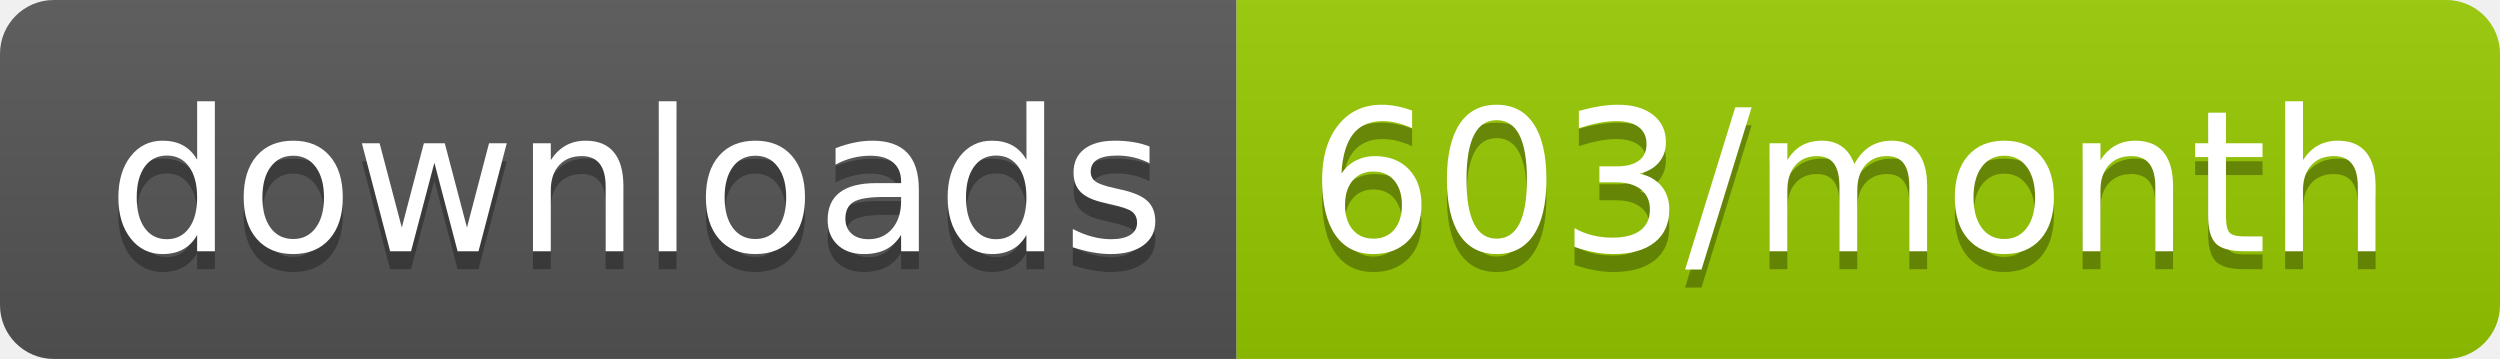
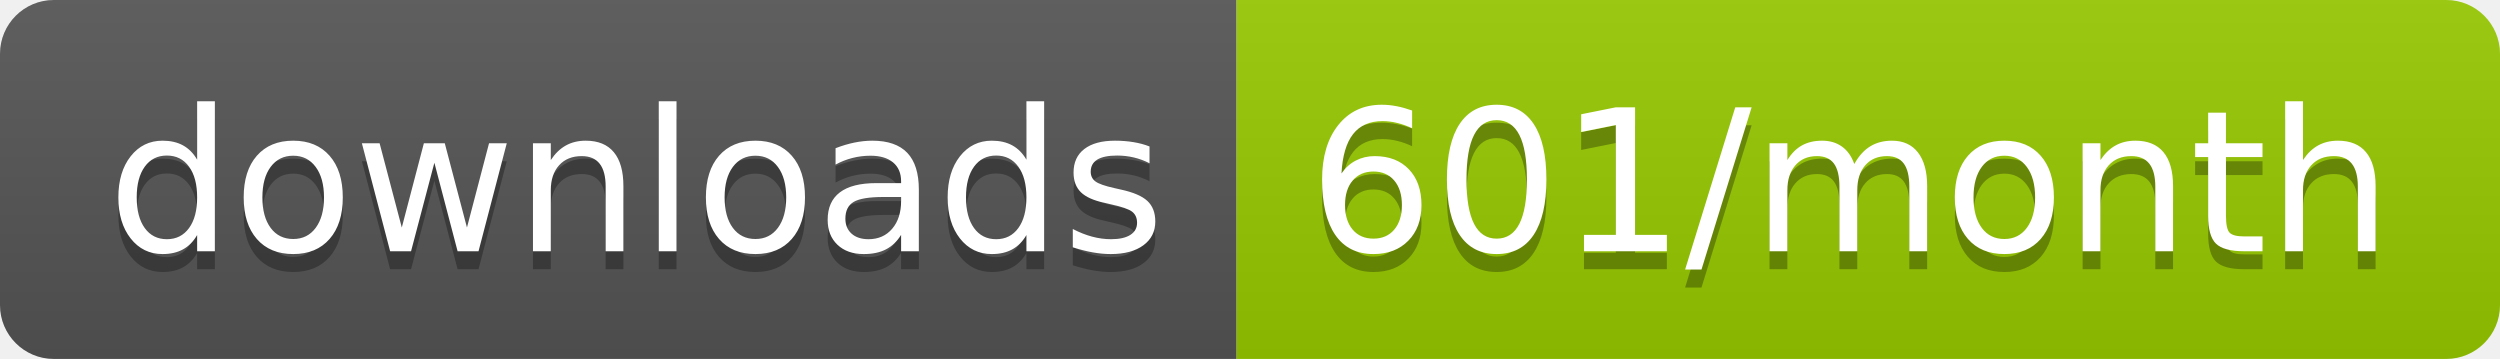
<svg xmlns="http://www.w3.org/2000/svg" width="139.3" height="20">
  <linearGradient id="smooth" x2="0" y2="100%">
    <stop offset="0" stop-color="#bbb" stop-opacity=".1" />
    <stop offset="1" stop-opacity=".1" />
  </linearGradient>
  <clipPath id="round">
    <rect width="139.3" height="20" rx="3" fill="#fff" />
  </clipPath>
  <g clip-path="url(#round)">
    <rect width="68.9" height="20" fill="#555" />
    <rect x="68.9" width="70.4" height="20" fill="#97CA00" />
    <rect width="139.3" height="20" fill="url(#smooth)" />
  </g>
  <g fill="#fff" text-anchor="middle" font-family="DejaVu Sans,Verdana,Geneva,sans-serif" font-size="110">
    <text x="354.5" y="150" fill="#010101" fill-opacity=".3" transform="scale(0.1)" textLength="589.0" lengthAdjust="spacing">downloads</text>
    <text x="354.5" y="140" transform="scale(0.1)" textLength="589.0" lengthAdjust="spacing">downloads</text>
-     <text x="1031.0" y="150" fill="#010101" fill-opacity=".3" transform="scale(0.1)" textLength="604.0" lengthAdjust="spacing">603/month</text>
-     <text x="1031.0" y="140" transform="scale(0.1)" textLength="604.0" lengthAdjust="spacing">603/month</text>
+     <text x="1031.0" y="150" fill="#010101" fill-opacity=".3" transform="scale(0.1)" textLength="604.0" lengthAdjust="spacing">601/month</text>
+     <text x="1031.0" y="140" transform="scale(0.1)" textLength="604.0" lengthAdjust="spacing">601/month</text>
  </g>
</svg>
